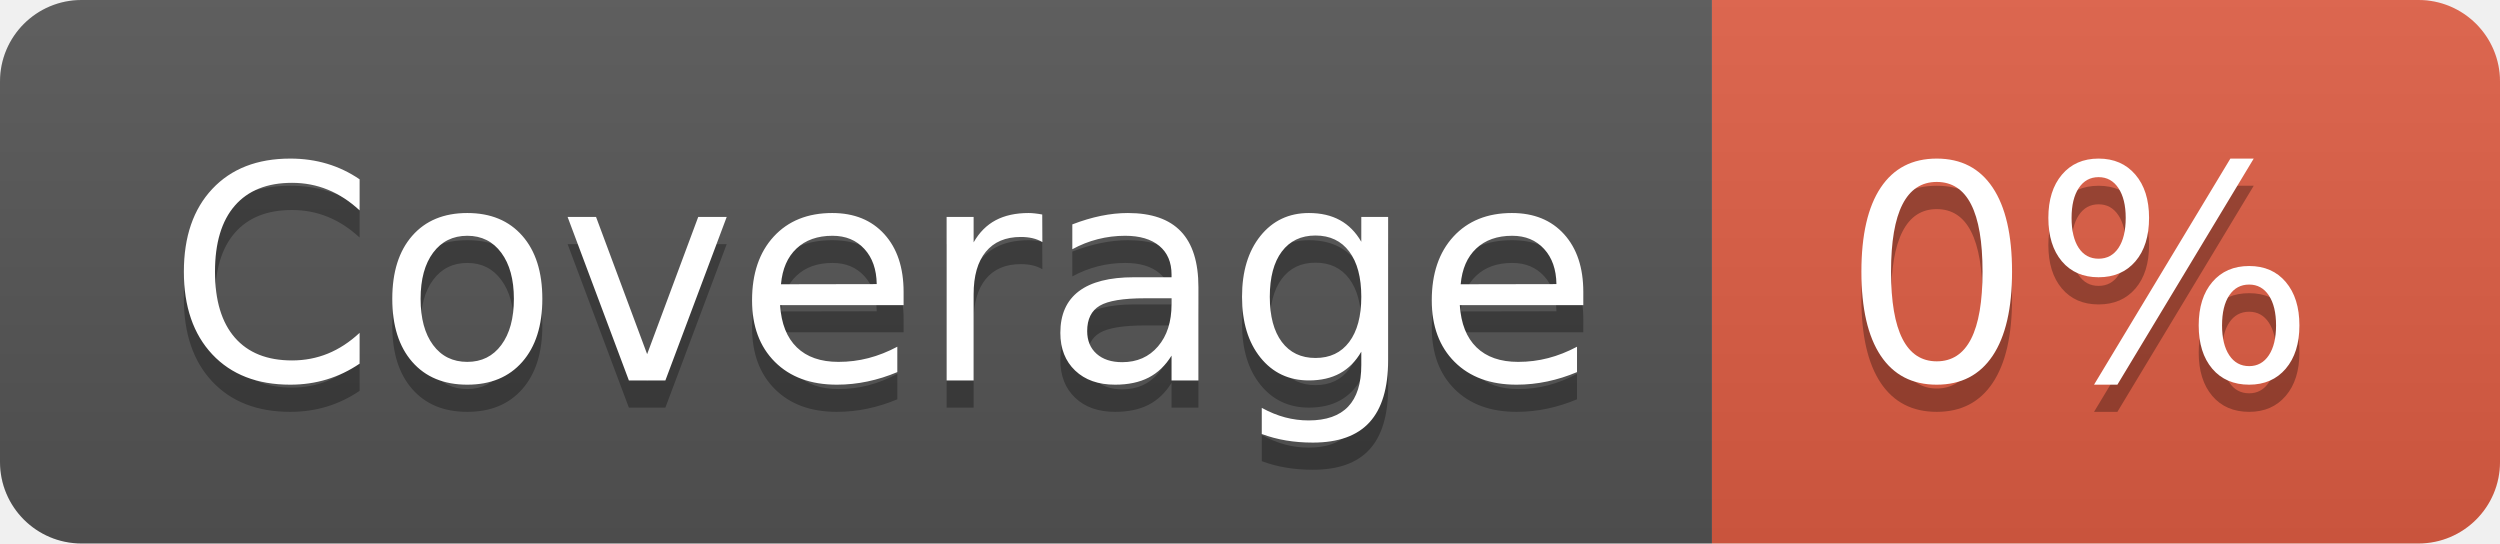
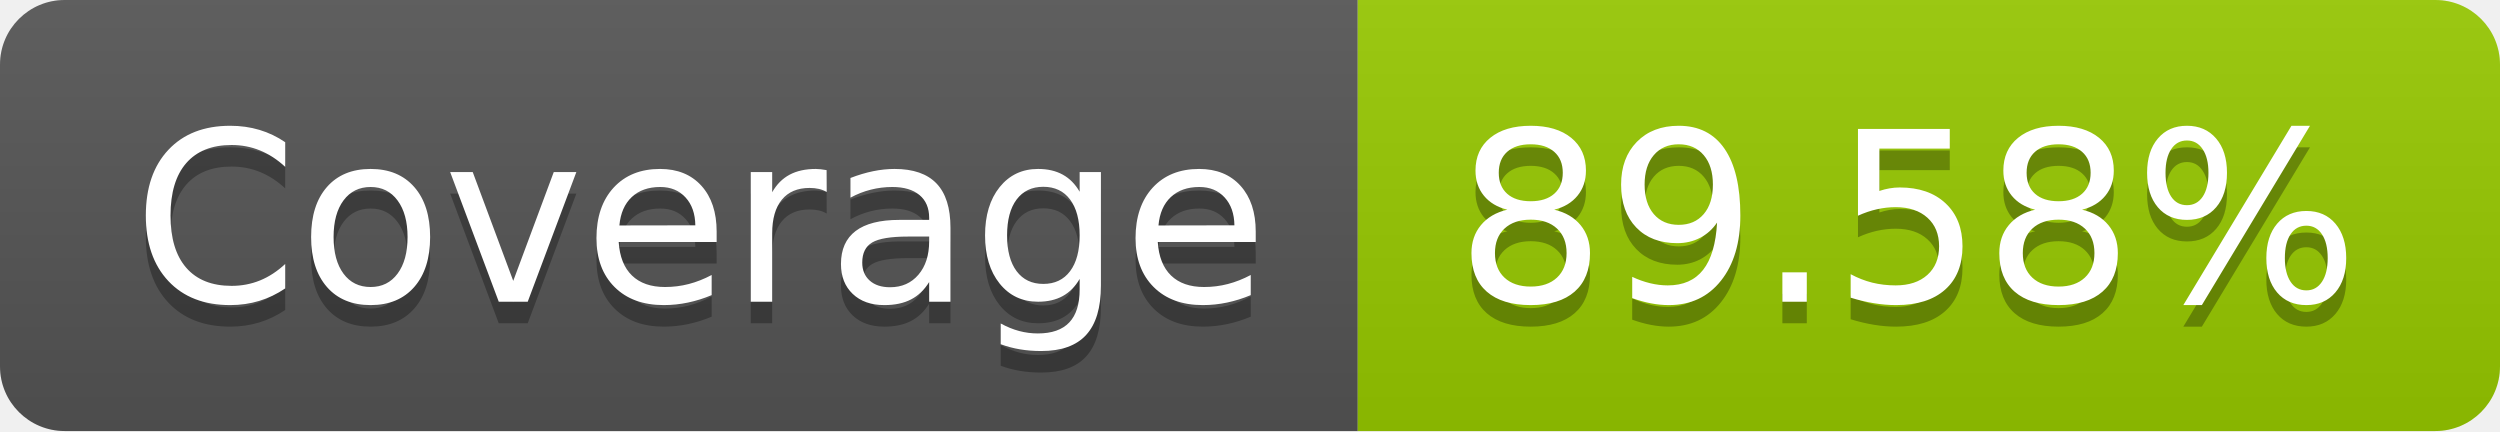
- <svg xmlns="http://www.w3.org/2000/svg" width="92" height="20" role="img" aria-label="Coverage: 0%">
+ <svg xmlns="http://www.w3.org/2000/svg" width="116" height="20" role="img" aria-label="Coverage: 89.58%">
  <linearGradient id="s" x2="0" y2="100%">
    <stop offset="0" stop-color="#bbb" stop-opacity=".1" />
    <stop offset="1" stop-opacity=".1" />
  </linearGradient>
  <clipPath id="r">
-     <rect width="92" height="20" rx="3" fill="#fff" />
+     <rect width="116" height="20" rx="3" fill="#fff" />
  </clipPath>
  <g clip-path="url(#r)">
    <rect width="63" height="20" fill="#555" />
-     <rect x="63" width="29" height="20" fill="#e05d44" />
-     <rect width="92" height="20" fill="url(#s)" />
+     <rect x="63" width="53" height="20" fill="#97ca00" />
+     <rect width="116" height="20" fill="url(#s)" />
  </g>
  <g fill="#fff" text-anchor="middle" font-family="Verdana,Geneva,DejaVu Sans,sans-serif" text-rendering="geometricPrecision" font-size="110">
    <text aria-hidden="true" x="325" y="150" fill="#010101" fill-opacity=".3" transform="scale(.1)" textLength="530">Coverage</text>
    <text x="325" y="140" transform="scale(.1)" fill="#fff" textLength="530">Coverage</text>
-     <text aria-hidden="true" x="765" y="150" fill="#010101" fill-opacity=".3" transform="scale(.1)" textLength="190">0%</text>
-     <text x="765" y="140" transform="scale(.1)" fill="#fff" textLength="190">0%</text>
+     <text aria-hidden="true" x="885" y="150" fill="#010101" fill-opacity=".3" transform="scale(.1)" textLength="430">89.58%</text>
+     <text x="885" y="140" transform="scale(.1)" fill="#fff" textLength="430">89.58%</text>
  </g>
</svg>
